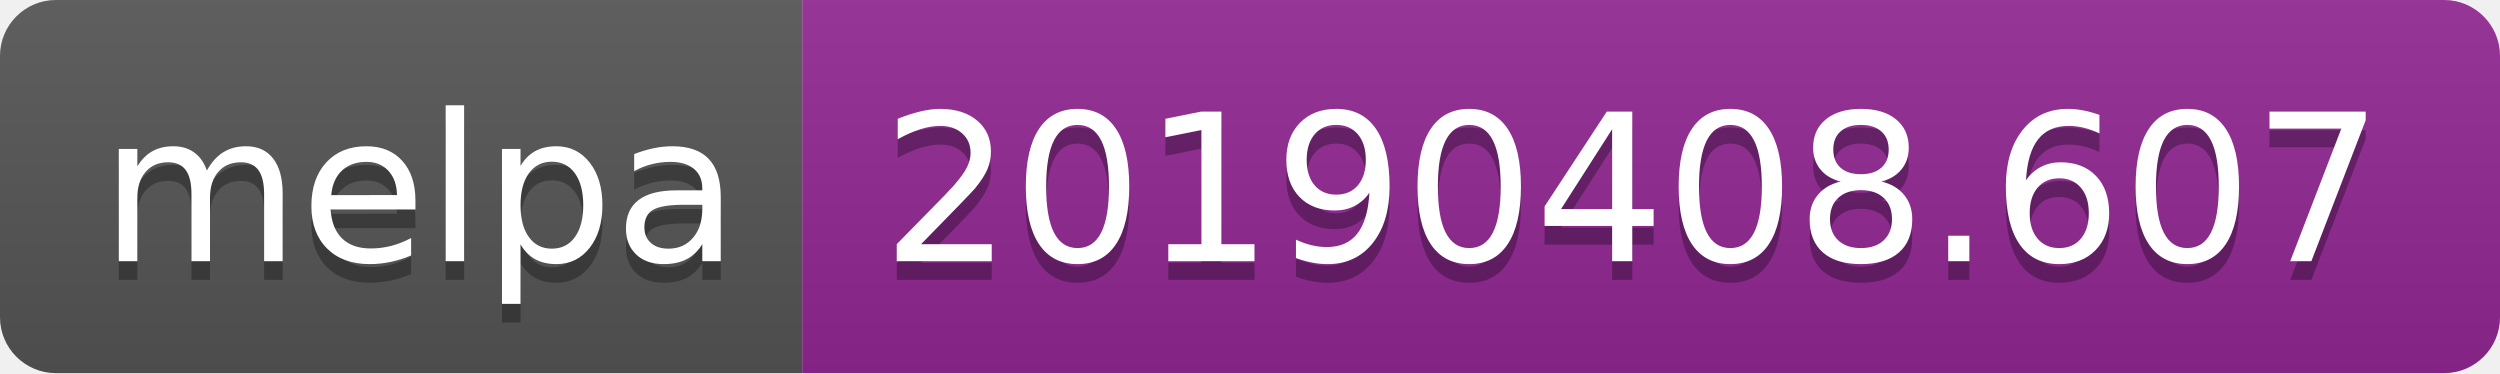
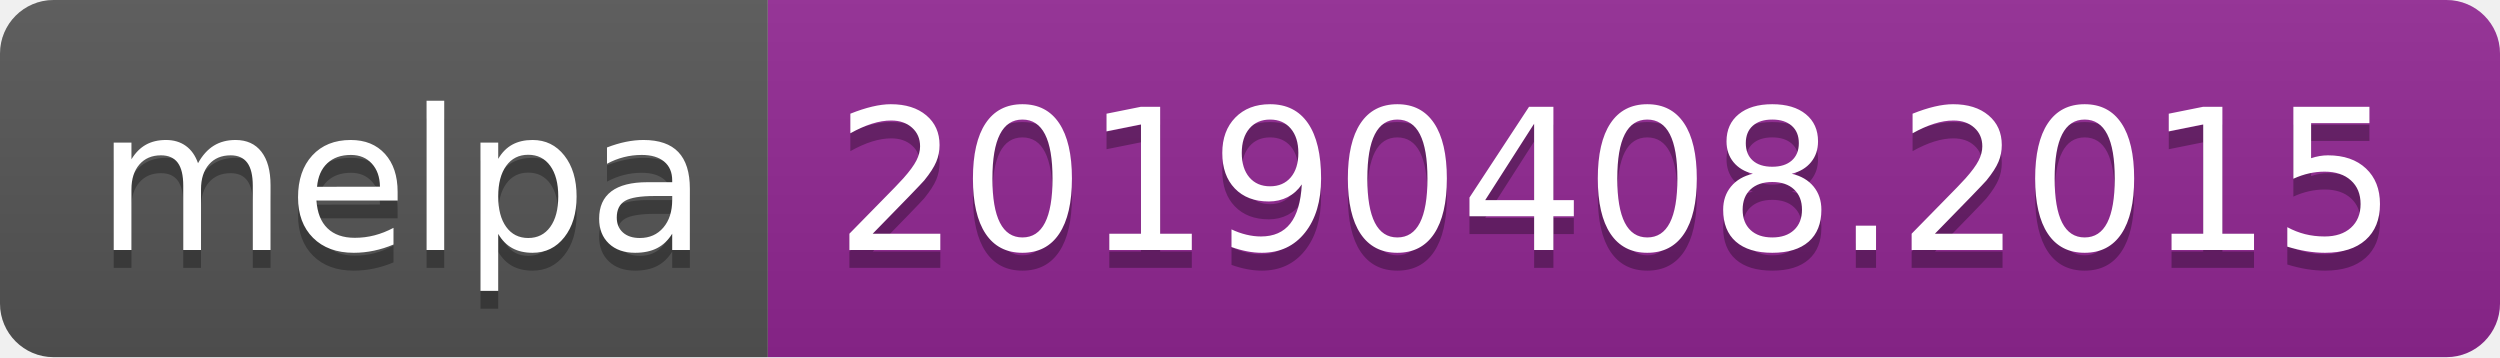
- <svg xmlns="http://www.w3.org/2000/svg" width="134" height="20">
+ <svg xmlns="http://www.w3.org/2000/svg" width="140" height="20">
  <linearGradient id="b" x2="0" y2="100%">
    <stop offset="0" stop-color="#bbb" stop-opacity=".1" />
    <stop offset="1" stop-opacity=".1" />
  </linearGradient>
  <clipPath id="a">
-     <rect width="134" height="20" rx="3" fill="#fff" />
+     <rect width="140" height="20" rx="3" fill="#fff" />
  </clipPath>
  <g clip-path="url(#a)">
    <path fill="#555" d="M0 0h43v20H0z" />
-     <path fill="#922793" d="M43 0h91v20H43z" />
-     <path fill="url(#b)" d="M0 0h134v20H0z" />
+     <path fill="#922793" d="M43 0h97v20H43z" />
+     <path fill="url(#b)" d="M0 0h140v20H0z" />
  </g>
  <g fill="#fff" text-anchor="middle" font-family="DejaVu Sans,Verdana,Geneva,sans-serif" font-size="110">
    <text x="225" y="150" fill="#010101" fill-opacity=".3" transform="scale(.1)" textLength="330">melpa</text>
    <text x="225" y="140" transform="scale(.1)" textLength="330">melpa</text>
-     <text x="875" y="150" fill="#010101" fill-opacity=".3" transform="scale(.1)" textLength="810">20190408.607</text>
-     <text x="875" y="140" transform="scale(.1)" textLength="810">20190408.607</text>
+     <text x="905" y="150" fill="#010101" fill-opacity=".3" transform="scale(.1)" textLength="870">20190408.2015</text>
+     <text x="905" y="140" transform="scale(.1)" textLength="870">20190408.2015</text>
  </g>
</svg>
